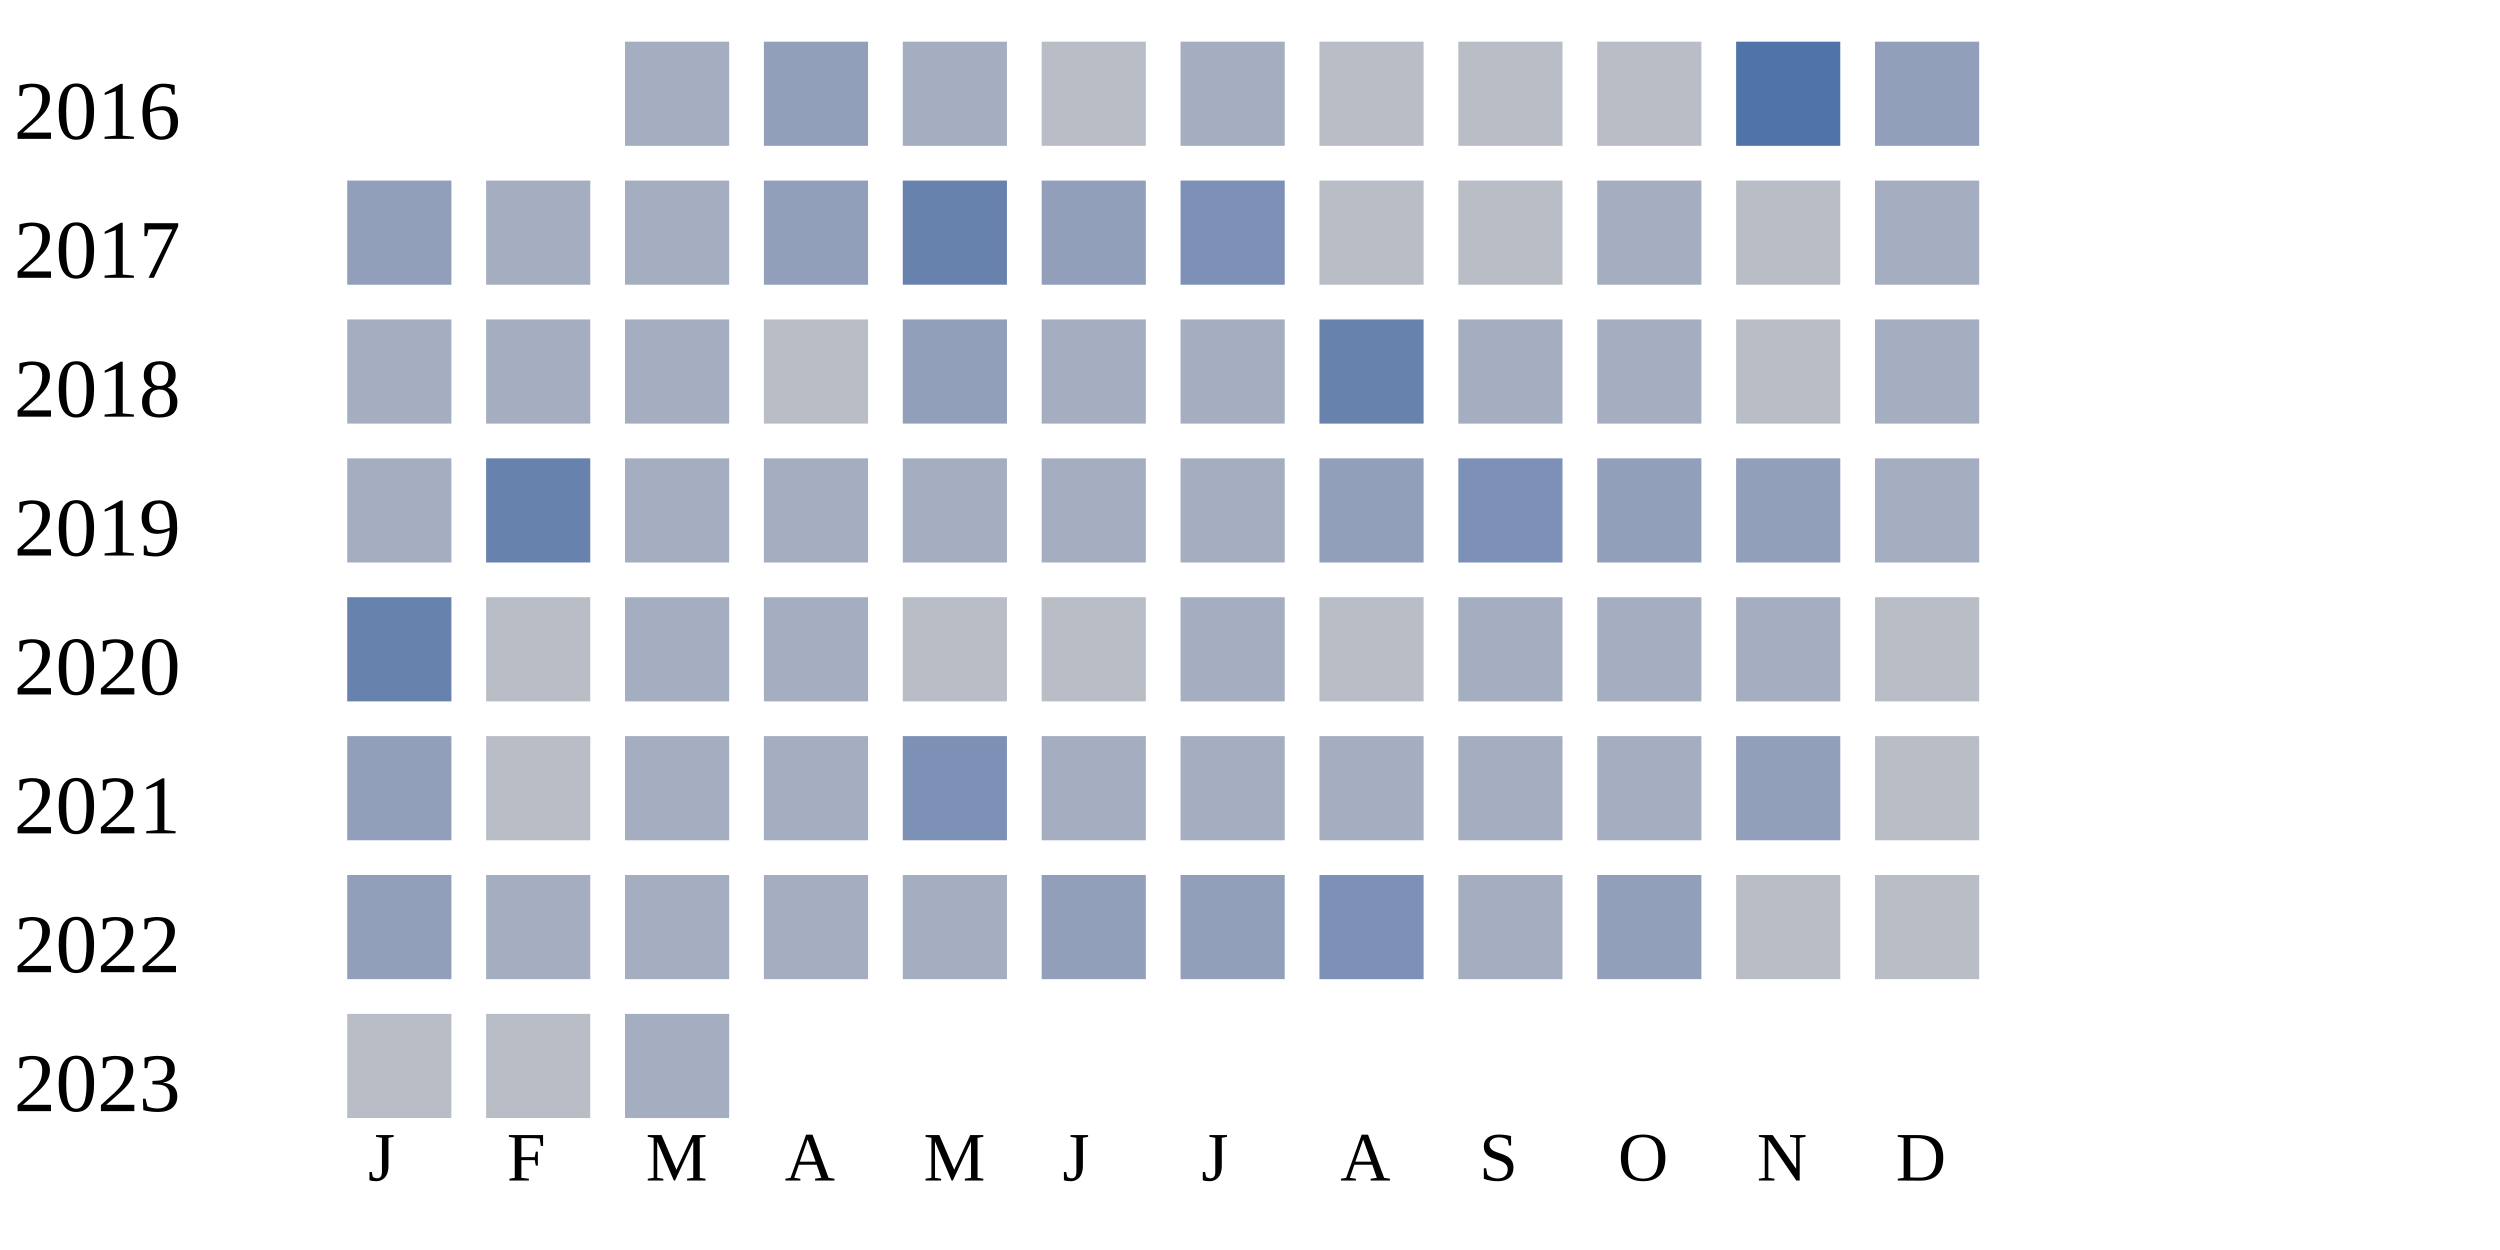
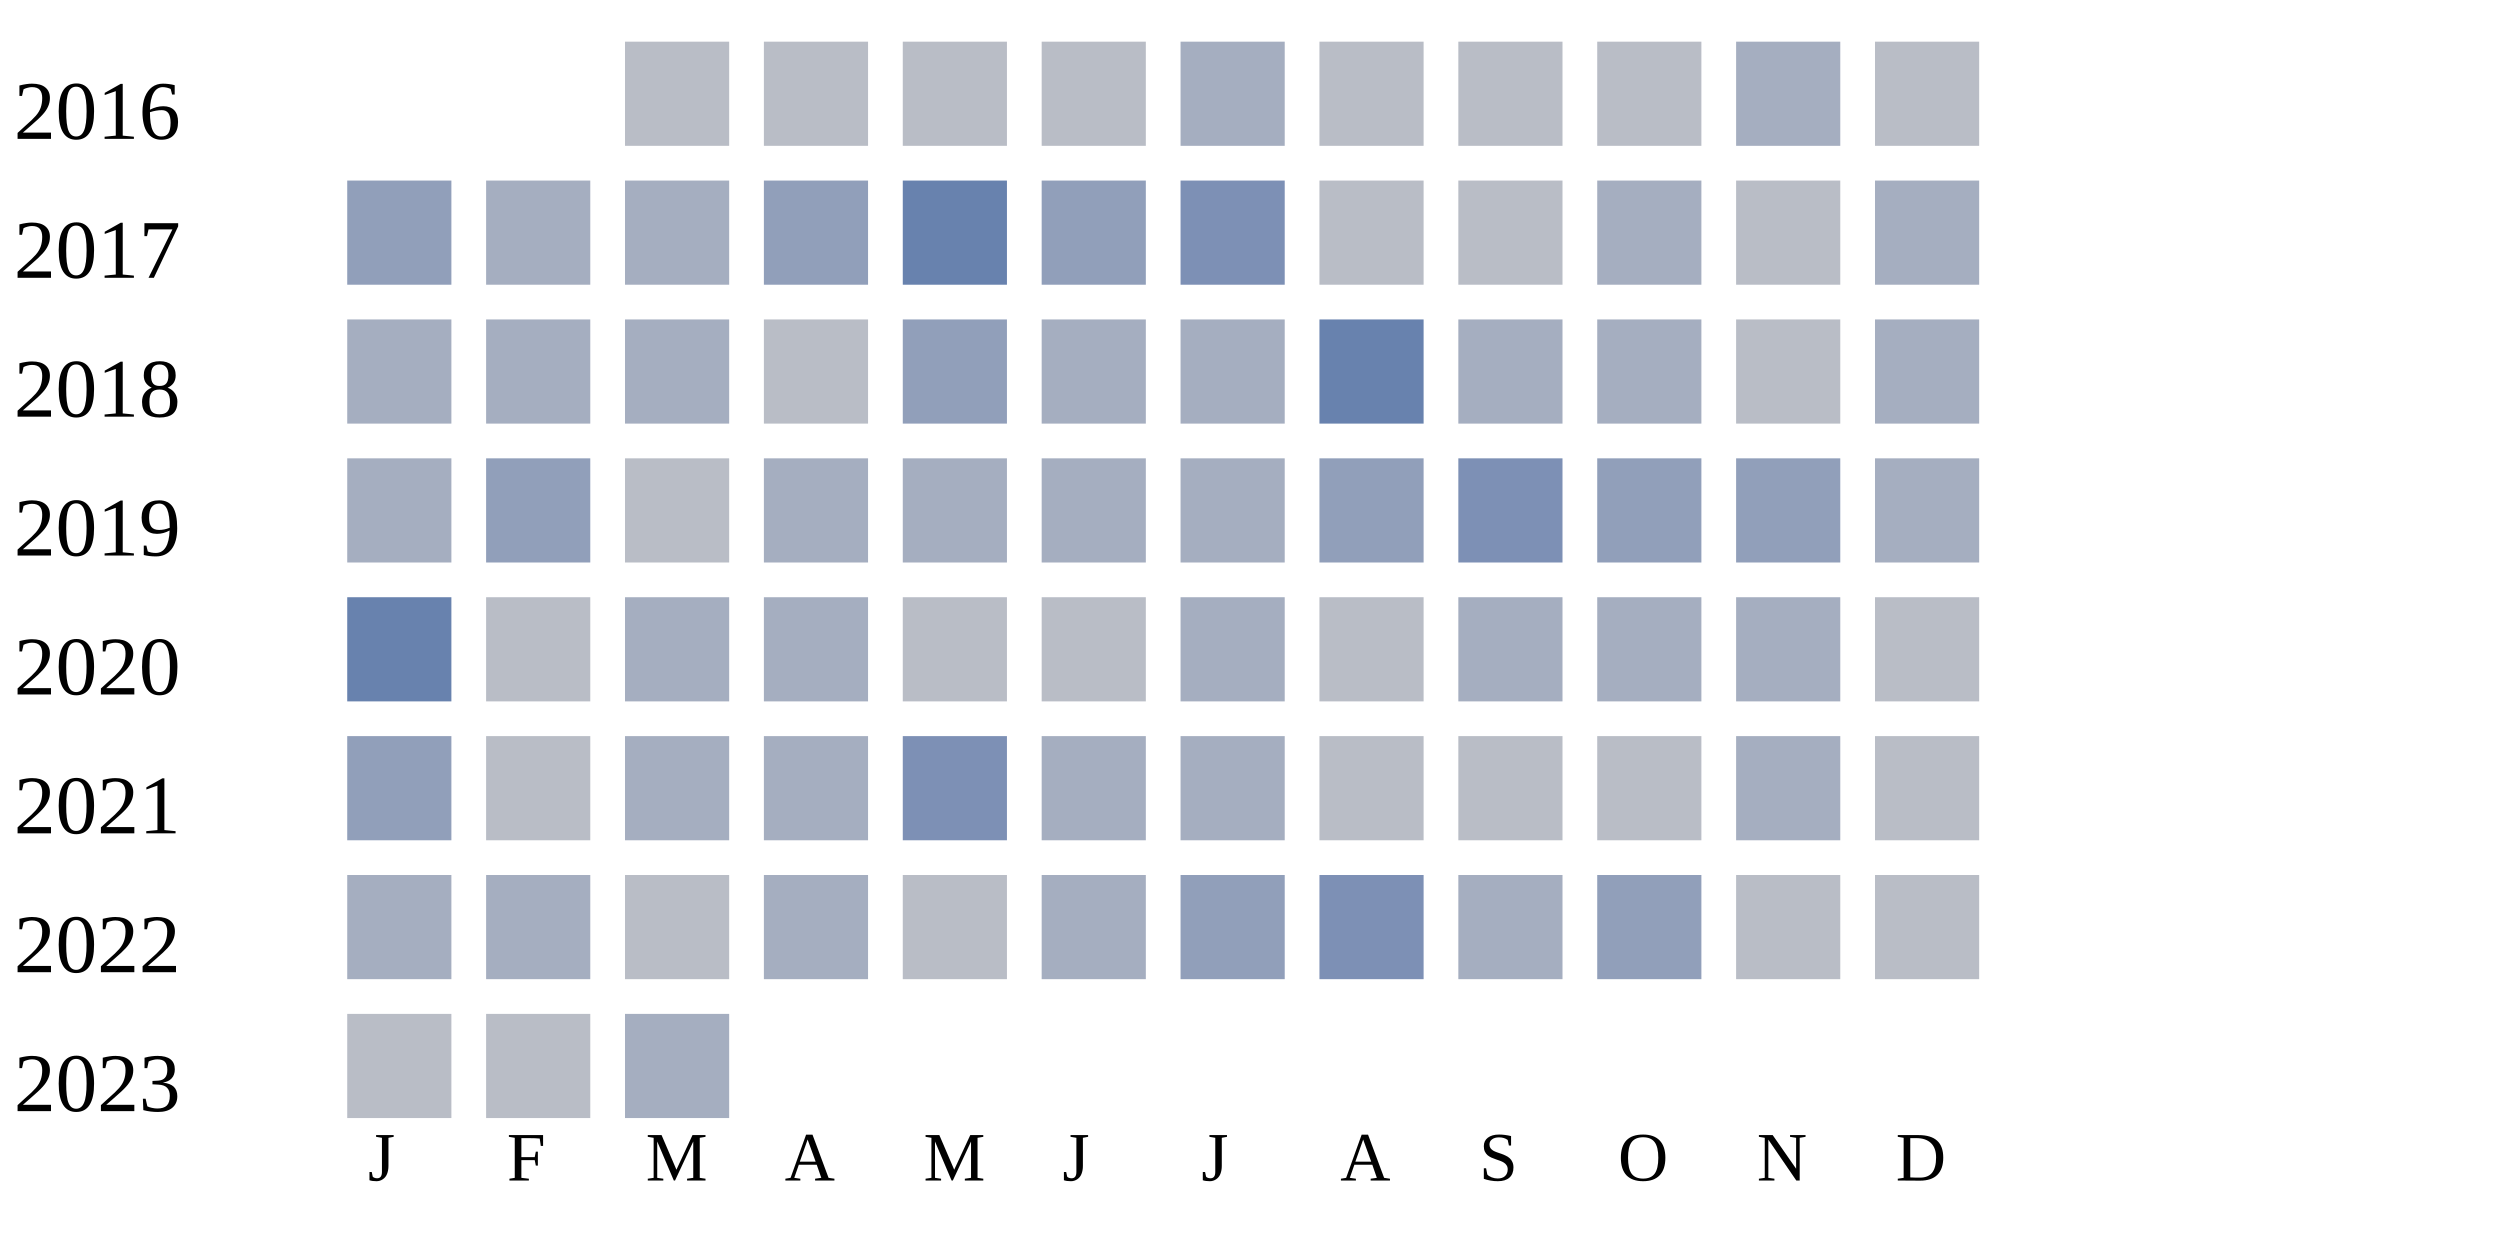
<svg xmlns="http://www.w3.org/2000/svg" width="360" height="180">
  <g transform="translate(0 0)">
    <text x="2" y="20">2016</text>
-     <rect x="90" y="6" width="15" height="15" fill="#a5aec0" />
-     <rect x="110" y="6" width="15" height="15" fill="#919fba" />
-     <rect x="130" y="6" width="15" height="15" fill="#a5aec0" />
+     <rect x="90" y="6" width="15" height="15" fill="#b9bdc6" />
+     <rect x="110" y="6" width="15" height="15" fill="#b9bdc6" />
+     <rect x="130" y="6" width="15" height="15" fill="#b9bdc6" />
    <rect x="150" y="6" width="15" height="15" fill="#b9bdc6" />
    <rect x="170" y="6" width="15" height="15" fill="#a5aec0" />
    <rect x="190" y="6" width="15" height="15" fill="#b9bdc6" />
    <rect x="210" y="6" width="15" height="15" fill="#b9bdc6" />
    <rect x="230" y="6" width="15" height="15" fill="#b9bdc6" />
-     <rect x="250" y="6" width="15" height="15" fill="#5174a8" />
-     <rect x="270" y="6" width="15" height="15" fill="#919fba" />
+     <rect x="250" y="6" width="15" height="15" fill="#a5aec0" />
+     <rect x="270" y="6" width="15" height="15" fill="#b9bdc6" />
  </g>
  <g transform="translate(0 20)">
    <text x="2" y="20">2017</text>
    <rect x="50" y="6" width="15" height="15" fill="#919fba" />
    <rect x="70" y="6" width="15" height="15" fill="#a5aec0" />
    <rect x="90" y="6" width="15" height="15" fill="#a5aec0" />
    <rect x="110" y="6" width="15" height="15" fill="#919fba" />
    <rect x="130" y="6" width="15" height="15" fill="#6882ae" />
    <rect x="150" y="6" width="15" height="15" fill="#919fba" />
    <rect x="170" y="6" width="15" height="15" fill="#7d90b5" />
    <rect x="190" y="6" width="15" height="15" fill="#b9bdc6" />
    <rect x="210" y="6" width="15" height="15" fill="#b9bdc6" />
    <rect x="230" y="6" width="15" height="15" fill="#a5aec0" />
    <rect x="250" y="6" width="15" height="15" fill="#b9bdc6" />
    <rect x="270" y="6" width="15" height="15" fill="#a5aec0" />
  </g>
  <g transform="translate(0 40)">
    <text x="2" y="20">2018</text>
    <rect x="50" y="6" width="15" height="15" fill="#a5aec0" />
    <rect x="70" y="6" width="15" height="15" fill="#a5aec0" />
    <rect x="90" y="6" width="15" height="15" fill="#a5aec0" />
    <rect x="110" y="6" width="15" height="15" fill="#b9bdc6" />
    <rect x="130" y="6" width="15" height="15" fill="#919fba" />
    <rect x="150" y="6" width="15" height="15" fill="#a5aec0" />
    <rect x="170" y="6" width="15" height="15" fill="#a5aec0" />
    <rect x="190" y="6" width="15" height="15" fill="#6882ae" />
    <rect x="210" y="6" width="15" height="15" fill="#a5aec0" />
    <rect x="230" y="6" width="15" height="15" fill="#a5aec0" />
    <rect x="250" y="6" width="15" height="15" fill="#b9bdc6" />
    <rect x="270" y="6" width="15" height="15" fill="#a5aec0" />
  </g>
  <g transform="translate(0 60)">
    <text x="2" y="20">2019</text>
    <rect x="50" y="6" width="15" height="15" fill="#a5aec0" />
-     <rect x="70" y="6" width="15" height="15" fill="#6882ae" />
-     <rect x="90" y="6" width="15" height="15" fill="#a5aec0" />
+     <rect x="70" y="6" width="15" height="15" fill="#919fba" />
+     <rect x="90" y="6" width="15" height="15" fill="#b9bdc6" />
    <rect x="110" y="6" width="15" height="15" fill="#a5aec0" />
    <rect x="130" y="6" width="15" height="15" fill="#a5aec0" />
    <rect x="150" y="6" width="15" height="15" fill="#a5aec0" />
    <rect x="170" y="6" width="15" height="15" fill="#a5aec0" />
    <rect x="190" y="6" width="15" height="15" fill="#919fba" />
    <rect x="210" y="6" width="15" height="15" fill="#7d90b5" />
    <rect x="230" y="6" width="15" height="15" fill="#919fba" />
    <rect x="250" y="6" width="15" height="15" fill="#919fba" />
    <rect x="270" y="6" width="15" height="15" fill="#a5aec0" />
  </g>
  <g transform="translate(0 80)">
    <text x="2" y="20">2020</text>
    <rect x="50" y="6" width="15" height="15" fill="#6882ae" />
    <rect x="70" y="6" width="15" height="15" fill="#b9bdc6" />
    <rect x="90" y="6" width="15" height="15" fill="#a5aec0" />
    <rect x="110" y="6" width="15" height="15" fill="#a5aec0" />
    <rect x="130" y="6" width="15" height="15" fill="#b9bdc6" />
    <rect x="150" y="6" width="15" height="15" fill="#b9bdc6" />
    <rect x="170" y="6" width="15" height="15" fill="#a5aec0" />
    <rect x="190" y="6" width="15" height="15" fill="#b9bdc6" />
    <rect x="210" y="6" width="15" height="15" fill="#a5aec0" />
    <rect x="230" y="6" width="15" height="15" fill="#a5aec0" />
    <rect x="250" y="6" width="15" height="15" fill="#a5aec0" />
    <rect x="270" y="6" width="15" height="15" fill="#b9bdc6" />
  </g>
  <g transform="translate(0 100)">
    <text x="2" y="20">2021</text>
    <rect x="50" y="6" width="15" height="15" fill="#919fba" />
    <rect x="70" y="6" width="15" height="15" fill="#b9bdc6" />
    <rect x="90" y="6" width="15" height="15" fill="#a5aec0" />
    <rect x="110" y="6" width="15" height="15" fill="#a5aec0" />
    <rect x="130" y="6" width="15" height="15" fill="#7d90b5" />
    <rect x="150" y="6" width="15" height="15" fill="#a5aec0" />
    <rect x="170" y="6" width="15" height="15" fill="#a5aec0" />
-     <rect x="190" y="6" width="15" height="15" fill="#a5aec0" />
-     <rect x="210" y="6" width="15" height="15" fill="#a5aec0" />
-     <rect x="230" y="6" width="15" height="15" fill="#a5aec0" />
-     <rect x="250" y="6" width="15" height="15" fill="#919fba" />
+     <rect x="190" y="6" width="15" height="15" fill="#b9bdc6" />
+     <rect x="210" y="6" width="15" height="15" fill="#b9bdc6" />
+     <rect x="230" y="6" width="15" height="15" fill="#b9bdc6" />
+     <rect x="250" y="6" width="15" height="15" fill="#a5aec0" />
    <rect x="270" y="6" width="15" height="15" fill="#b9bdc6" />
  </g>
  <g transform="translate(0 120)">
    <text x="2" y="20">2022</text>
-     <rect x="50" y="6" width="15" height="15" fill="#919fba" />
+     <rect x="50" y="6" width="15" height="15" fill="#a5aec0" />
    <rect x="70" y="6" width="15" height="15" fill="#a5aec0" />
-     <rect x="90" y="6" width="15" height="15" fill="#a5aec0" />
+     <rect x="90" y="6" width="15" height="15" fill="#b9bdc6" />
    <rect x="110" y="6" width="15" height="15" fill="#a5aec0" />
-     <rect x="130" y="6" width="15" height="15" fill="#a5aec0" />
-     <rect x="150" y="6" width="15" height="15" fill="#919fba" />
+     <rect x="130" y="6" width="15" height="15" fill="#b9bdc6" />
+     <rect x="150" y="6" width="15" height="15" fill="#a5aec0" />
    <rect x="170" y="6" width="15" height="15" fill="#919fba" />
    <rect x="190" y="6" width="15" height="15" fill="#7d90b5" />
    <rect x="210" y="6" width="15" height="15" fill="#a5aec0" />
    <rect x="230" y="6" width="15" height="15" fill="#919fba" />
    <rect x="250" y="6" width="15" height="15" fill="#b9bdc6" />
    <rect x="270" y="6" width="15" height="15" fill="#b9bdc6" />
  </g>
  <g transform="translate(0 140)">
    <text x="2" y="20">2023</text>
    <rect x="50" y="6" width="15" height="15" fill="#b9bdc6" />
    <rect x="70" y="6" width="15" height="15" fill="#b9bdc6" />
    <rect x="90" y="6" width="15" height="15" fill="#a5aec0" />
  </g>
  <text style="font-size: 10px; text-align: center" x="53" y="170">J</text>
  <text style="font-size: 10px; text-align: center" x="73" y="170">F</text>
  <text style="font-size: 10px; text-align: center" x="93" y="170">M</text>
  <text style="font-size: 10px; text-align: center" x="113" y="170">A</text>
  <text style="font-size: 10px; text-align: center" x="133" y="170">M</text>
  <text style="font-size: 10px; text-align: center" x="153" y="170">J</text>
  <text style="font-size: 10px; text-align: center" x="173" y="170">J</text>
  <text style="font-size: 10px; text-align: center" x="193" y="170">A</text>
  <text style="font-size: 10px; text-align: center" x="213" y="170">S</text>
  <text style="font-size: 10px; text-align: center" x="233" y="170">O</text>
  <text style="font-size: 10px; text-align: center" x="253" y="170">N</text>
  <text style="font-size: 10px; text-align: center" x="273" y="170">D</text>
  <text style="font-size: 10px;" x="155" y="189">Less</text>
  <rect fill="#b9bdc6" width="10" height="10" x="180" y="180" />
  <rect fill="#919fba" width="10" height="10" x="195" y="180" />
  <rect fill="#6882ae" width="10" height="10" x="210" y="180" />
  <rect fill="#005a9c" width="10" height="10" x="225" y="180" />
  <text x="240" y="189" style="font-size: 10px;">More</text>
</svg>
